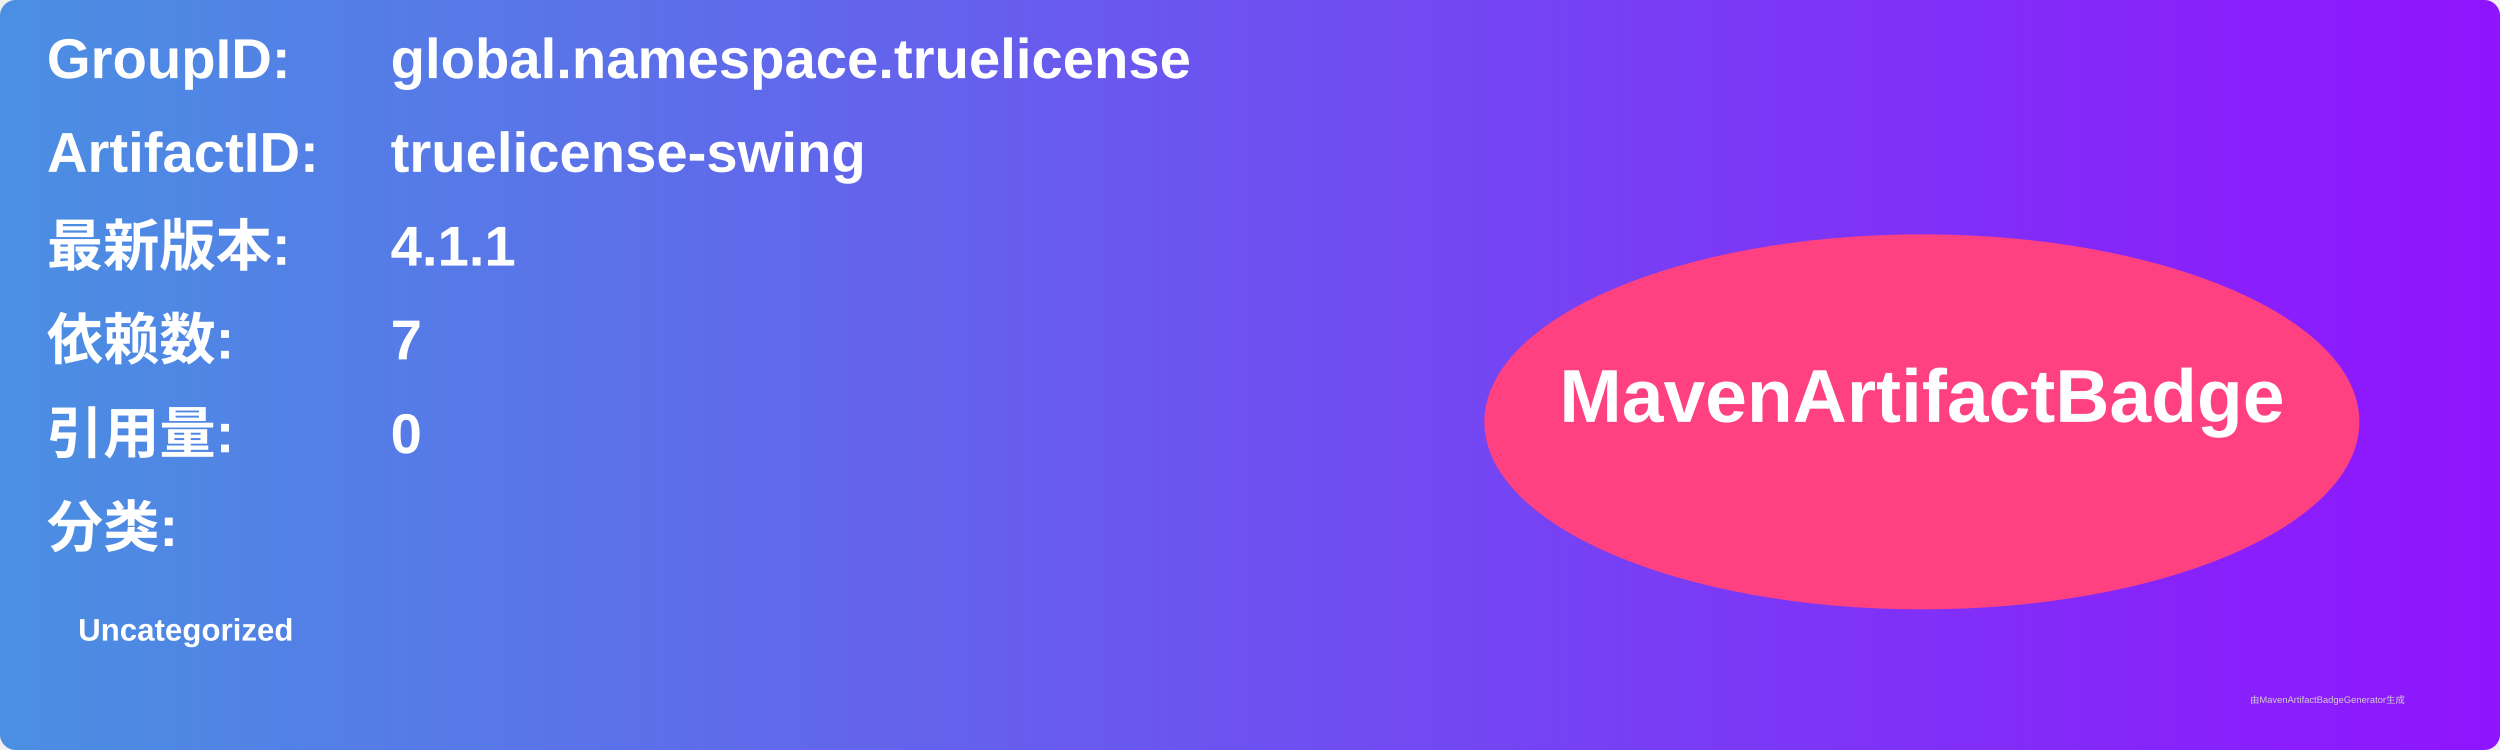
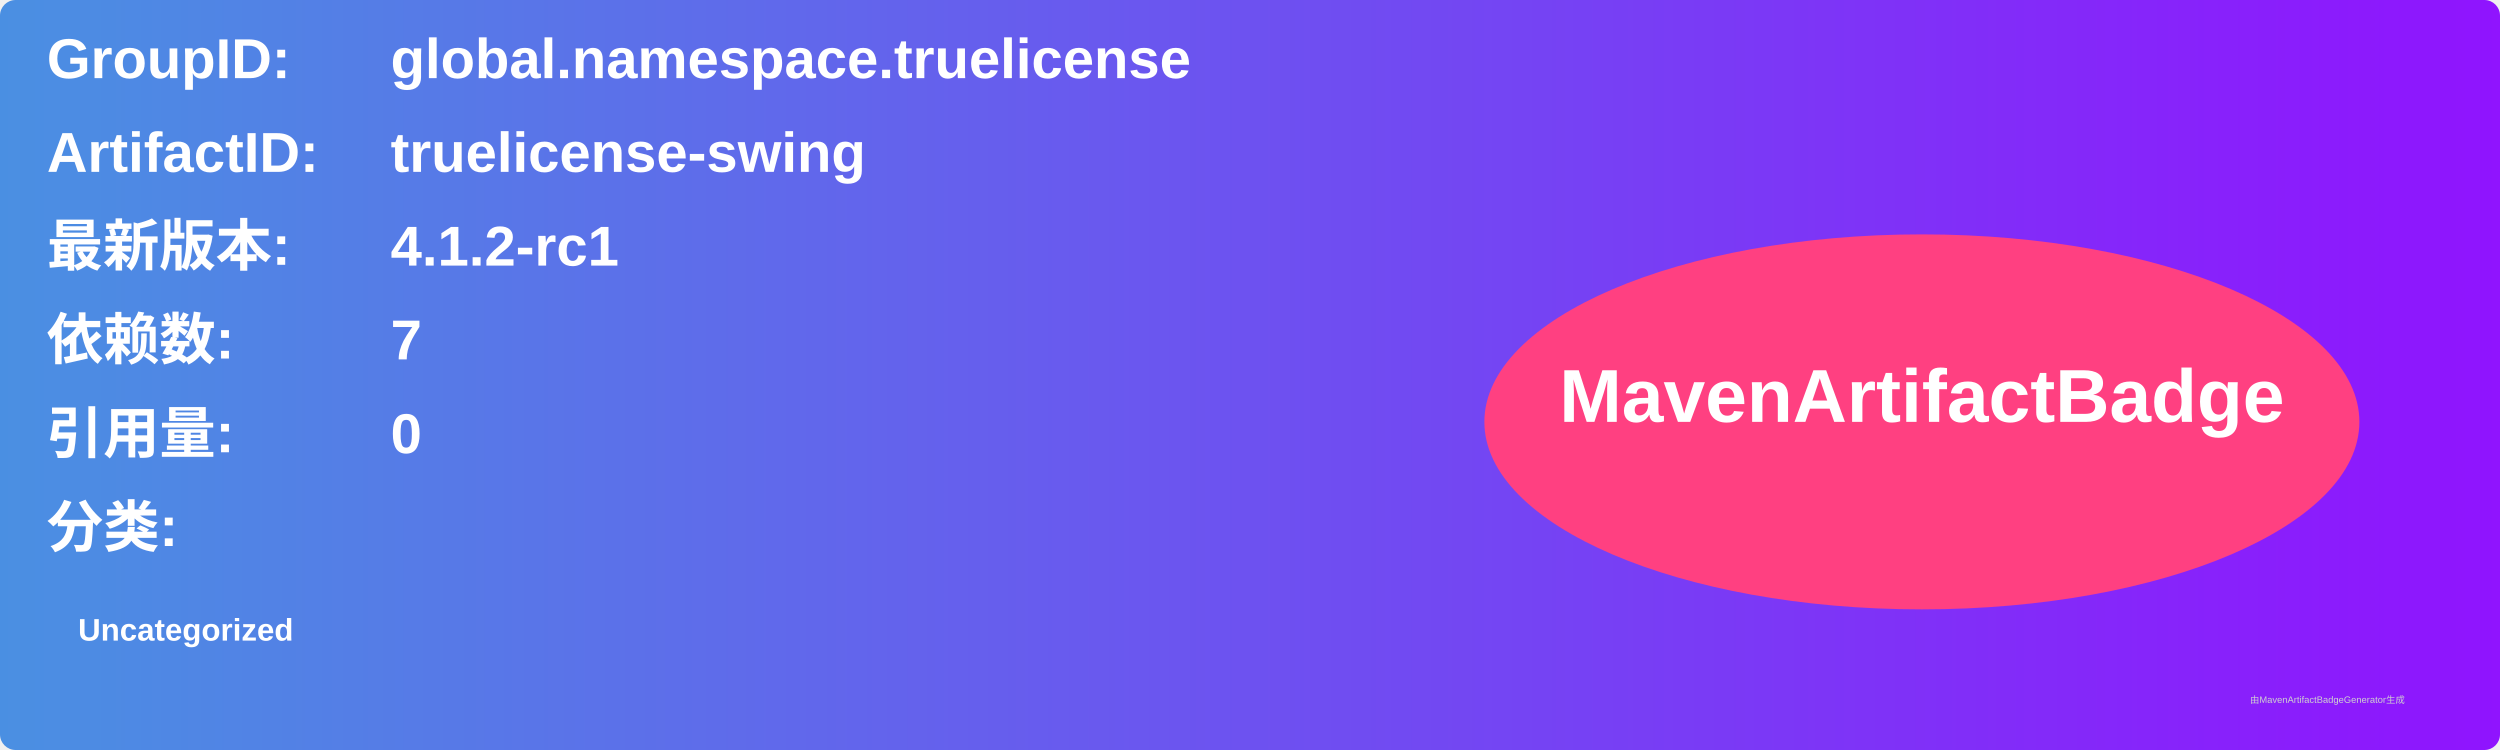
<svg xmlns="http://www.w3.org/2000/svg" width="800" height="240" viewBox="0 0 800 240">
  <linearGradient id="grad" x1="0%" y1="0%" x2="100%" y2="0%">
    <stop offset="0%" stop-color="#4a90e2" />
    <stop offset="100%" stop-color="#9013fe" />
  </linearGradient>
  <rect width="100%" height="100%" rx="5" ry="5" fill="url(#grad)" />
  <g transform="translate(15, 15)">
    <text x="0" y="10" font-family="Arial" font-size="18" fill="white" font-weight="bold" width="260">GroupID:</text>
    <text x="110" y="10" font-family="Arial" font-size="18" fill="white" font-weight="bold" width="460">global.namespace.truelicense</text>
    <text x="0" y="40" font-family="Arial" font-size="18" fill="white" font-weight="bold" width="260">ArtifactID:</text>
    <text x="110" y="40" font-family="Arial" font-size="18" fill="white" font-weight="bold" width="460">truelicense-swing</text>
    <text x="0" y="70" font-family="Arial" font-size="18" fill="white" font-weight="bold">最新版本:</text>
    <text x="110" y="70" font-family="Arial" font-size="18" fill="white" font-weight="bold">
-       <tspan font-weight="bold">4.1.1</tspan>
+       <tspan font-weight="bold">4.1.2-rc1</tspan>
    </text>
    <text x="0" y="100" font-family="Arial" font-size="18" fill="white" font-weight="bold">依赖数: </text>
    <text x="110" y="100" font-family="Arial" font-size="18" fill="white">
      <tspan font-weight="bold">7</tspan>
    </text>
    <text x="0" y="130" font-family="Arial" font-size="18" fill="white" font-weight="bold">引用量: </text>
    <text x="110" y="130" font-family="Arial" font-size="18" fill="white">
      <tspan font-weight="bold">0</tspan>
    </text>
    <text x="0" y="160" font-family="Arial" font-size="18" fill="white" font-weight="bold">分类:</text>
    <text x="10" y="190" font-family="Arial" font-size="10" fill="white">
      <tspan font-weight="bold">Uncategorized</tspan>
    </text>
    <ellipse cx="600" cy="120" rx="140" ry="60" fill="#ff4081" />
    <text x="600" y="120" text-anchor="middle" font-family="Arial" font-size="24" fill="white" font-weight="bold">MavenArtifactBadge</text>
  </g>
  <text x="720" y="225" font-family="Arial" font-size="3" fill="#d0d0d0">由MavenArtifactBadgeGenerator生成</text>
</svg>
